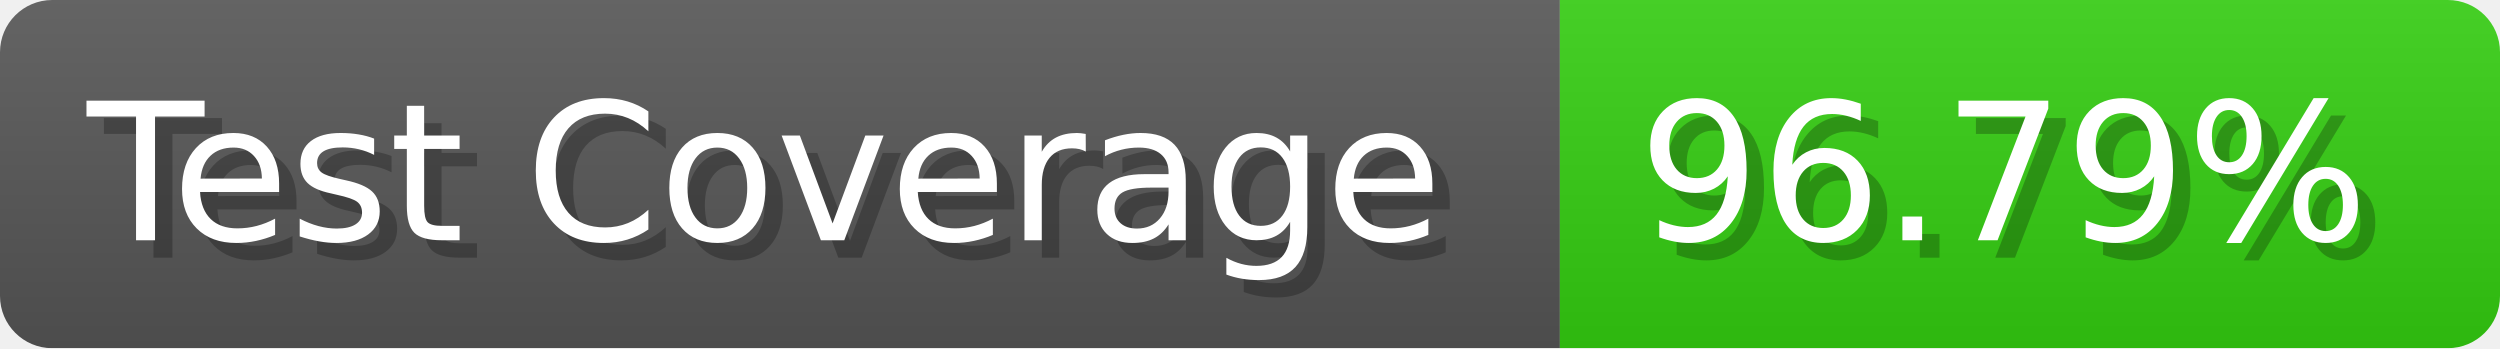
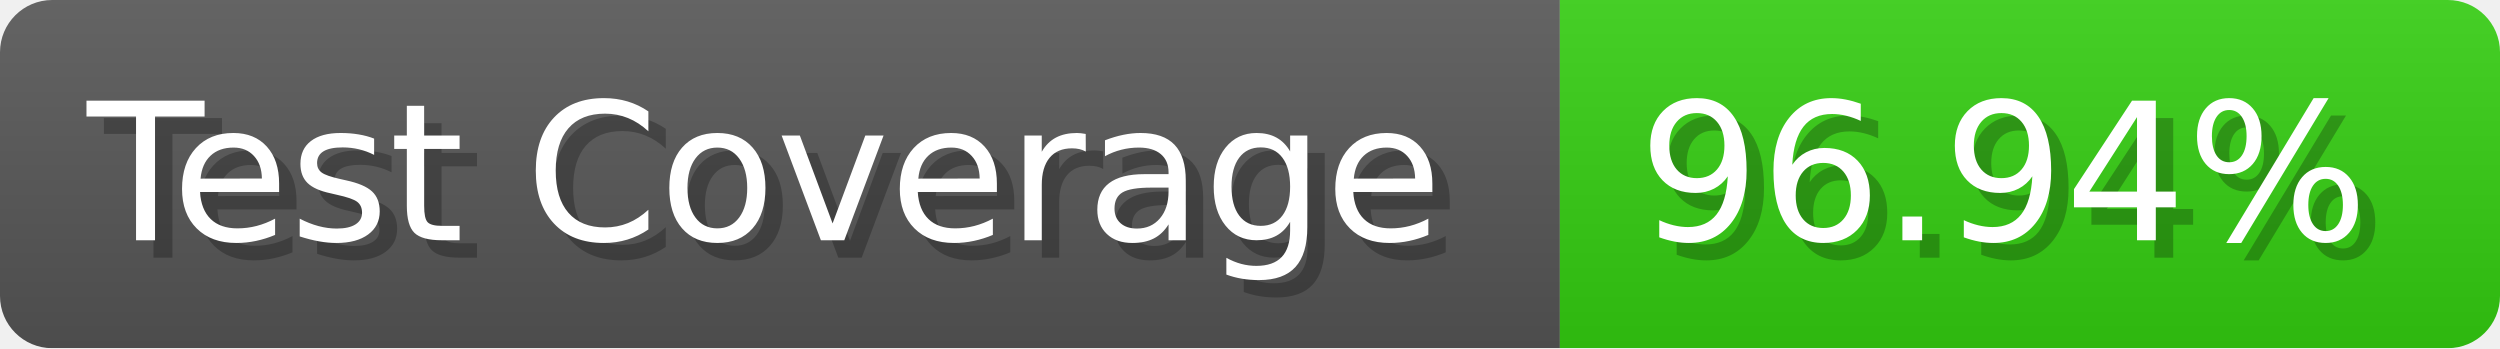
- <svg xmlns="http://www.w3.org/2000/svg" width="143.6" height="20" viewBox="0 0 1436 200" role="img" aria-label="Test Coverage: 96.79%">
+ <svg xmlns="http://www.w3.org/2000/svg" width="143.6" height="20" viewBox="0 0 1436 200" role="img" aria-label="Test Coverage: 96.94%">
  <linearGradient id="a" x2="0" y2="100%">
    <stop offset="0" stop-opacity=".1" stop-color="#EEE" />
    <stop offset="1" stop-opacity=".1" />
  </linearGradient>
  <mask id="m">
    <rect width="1436" height="200" rx="30" fill="#FFF" />
  </mask>
  <g mask="url(#m)">
    <rect width="896" height="200" fill="#555" />
    <rect width="540" height="200" fill="#3C1" x="896" />
    <rect width="1436" height="200" fill="url(#a)" />
  </g>
  <g aria-hidden="true" fill="#fff" text-anchor="start" font-family="Verdana,DejaVu Sans,sans-serif" font-size="110">
    <text x="60" y="148" textLength="796" fill="#000" opacity="0.25">Test Coverage</text>
    <text x="50" y="138" textLength="796">Test Coverage</text>
-     <text x="951" y="148" textLength="440" fill="#000" opacity="0.25">96.79%</text>
-     <text x="941" y="138" textLength="440">96.79%</text>
+     <text x="951" y="148" textLength="440" fill="#000" opacity="0.25">96.94%</text>
+     <text x="941" y="138" textLength="440">96.94%</text>
  </g>
</svg>
